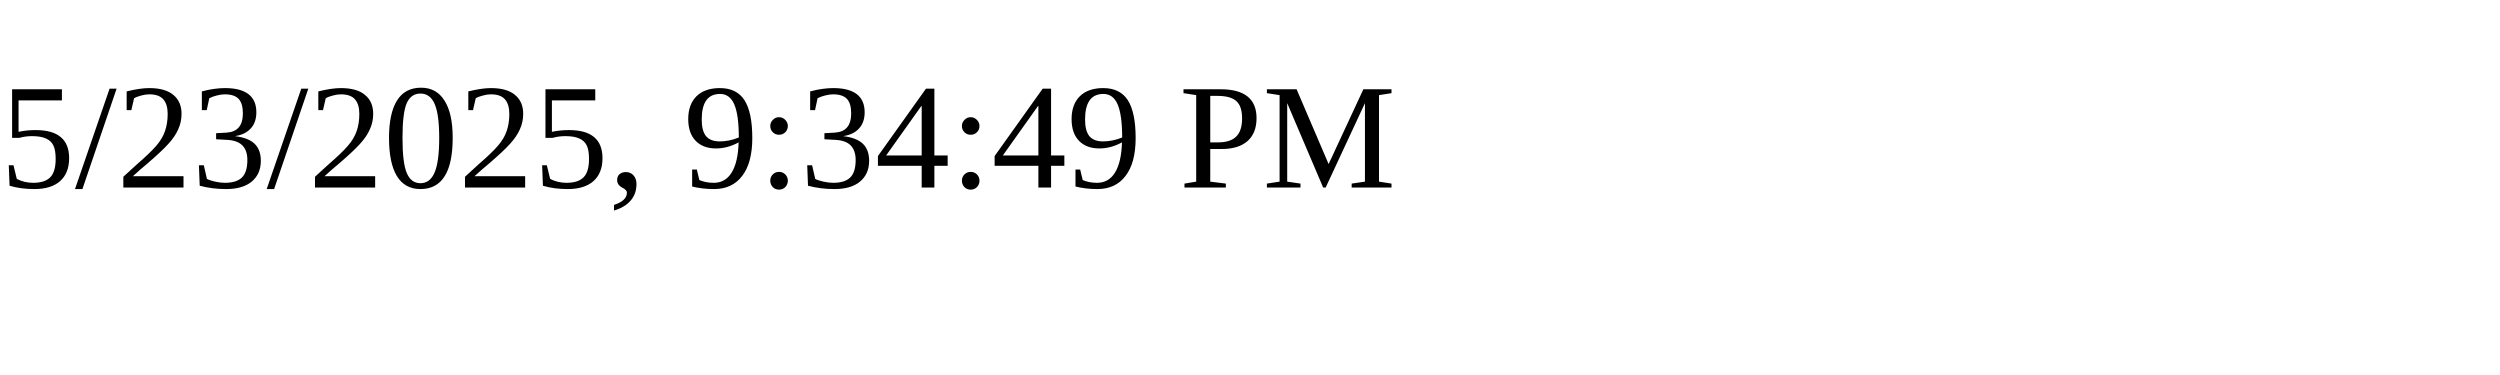
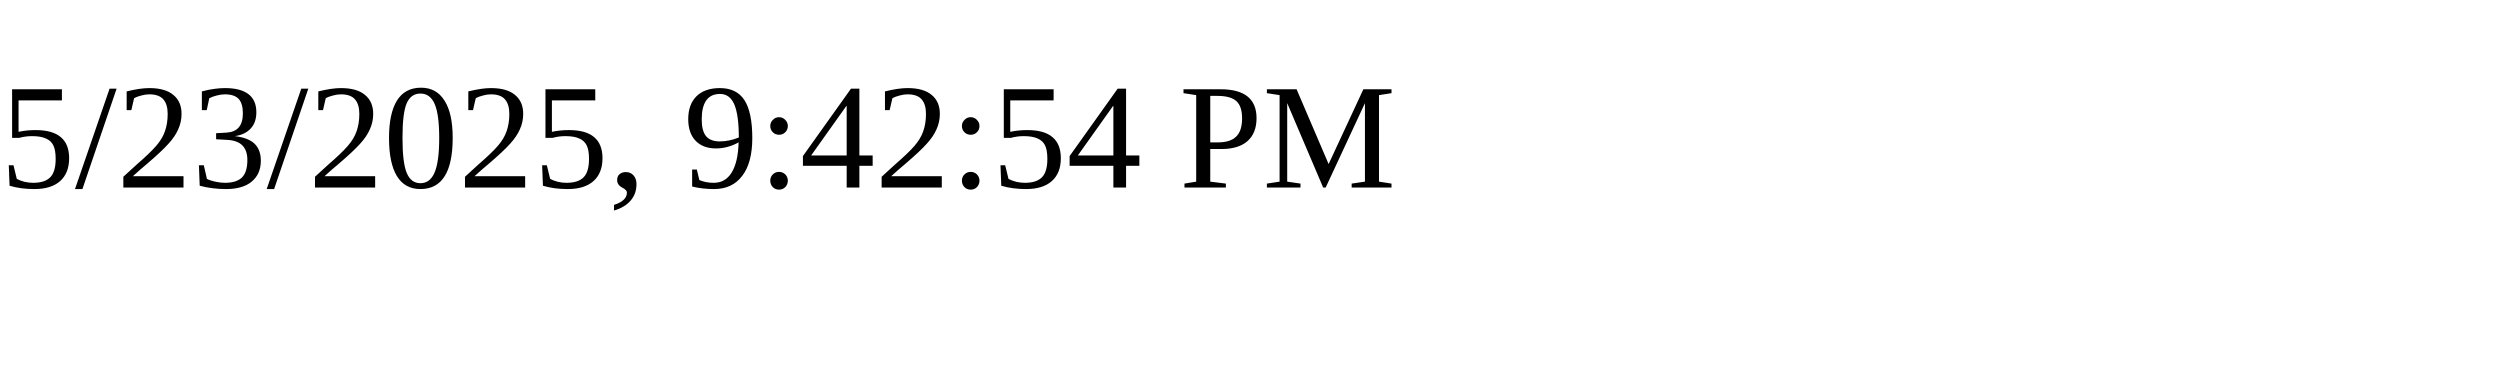
<svg xmlns="http://www.w3.org/2000/svg" height="30" width="200">
-   <text x="0" y="15">5/23/2025, 9:34:49 PM</text>
+   <text x="0" y="15">5/23/2025, 9:42:54 PM</text>
</svg>
